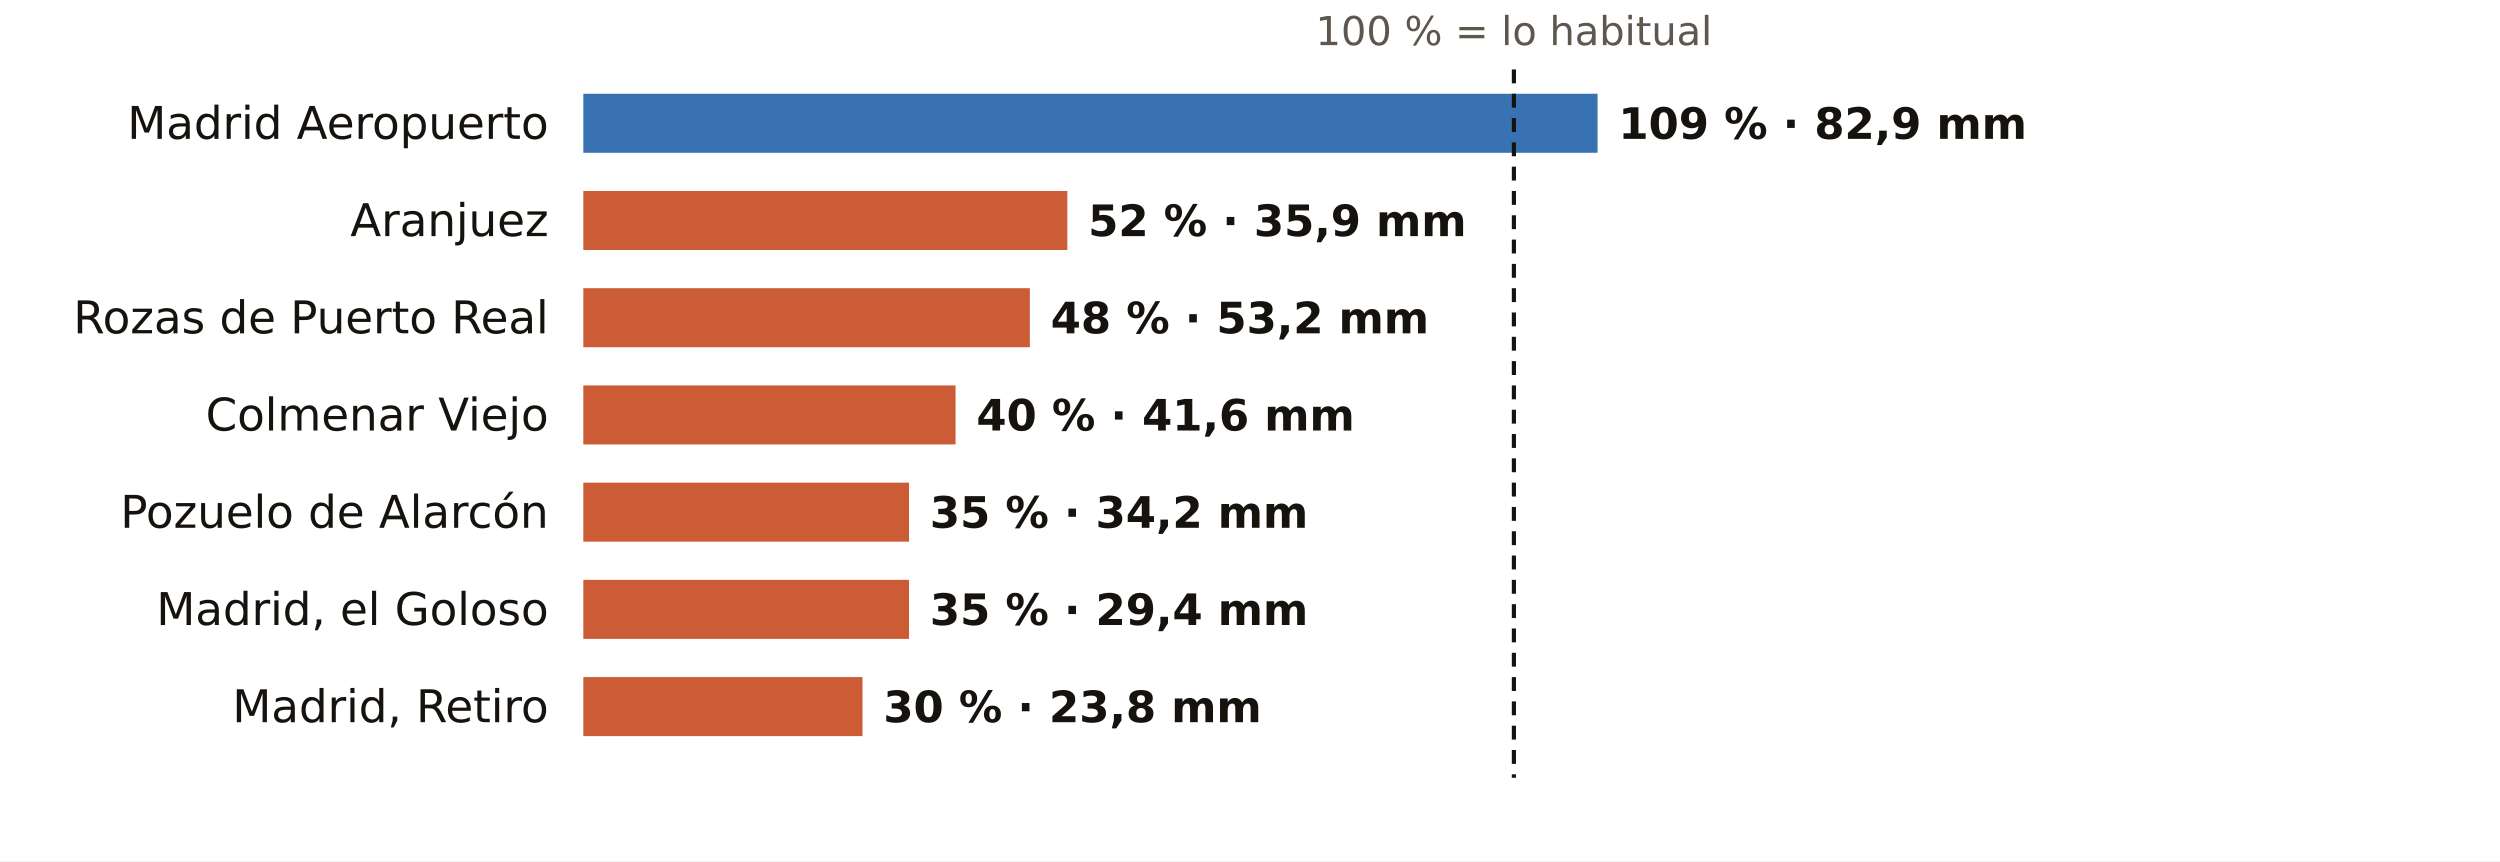
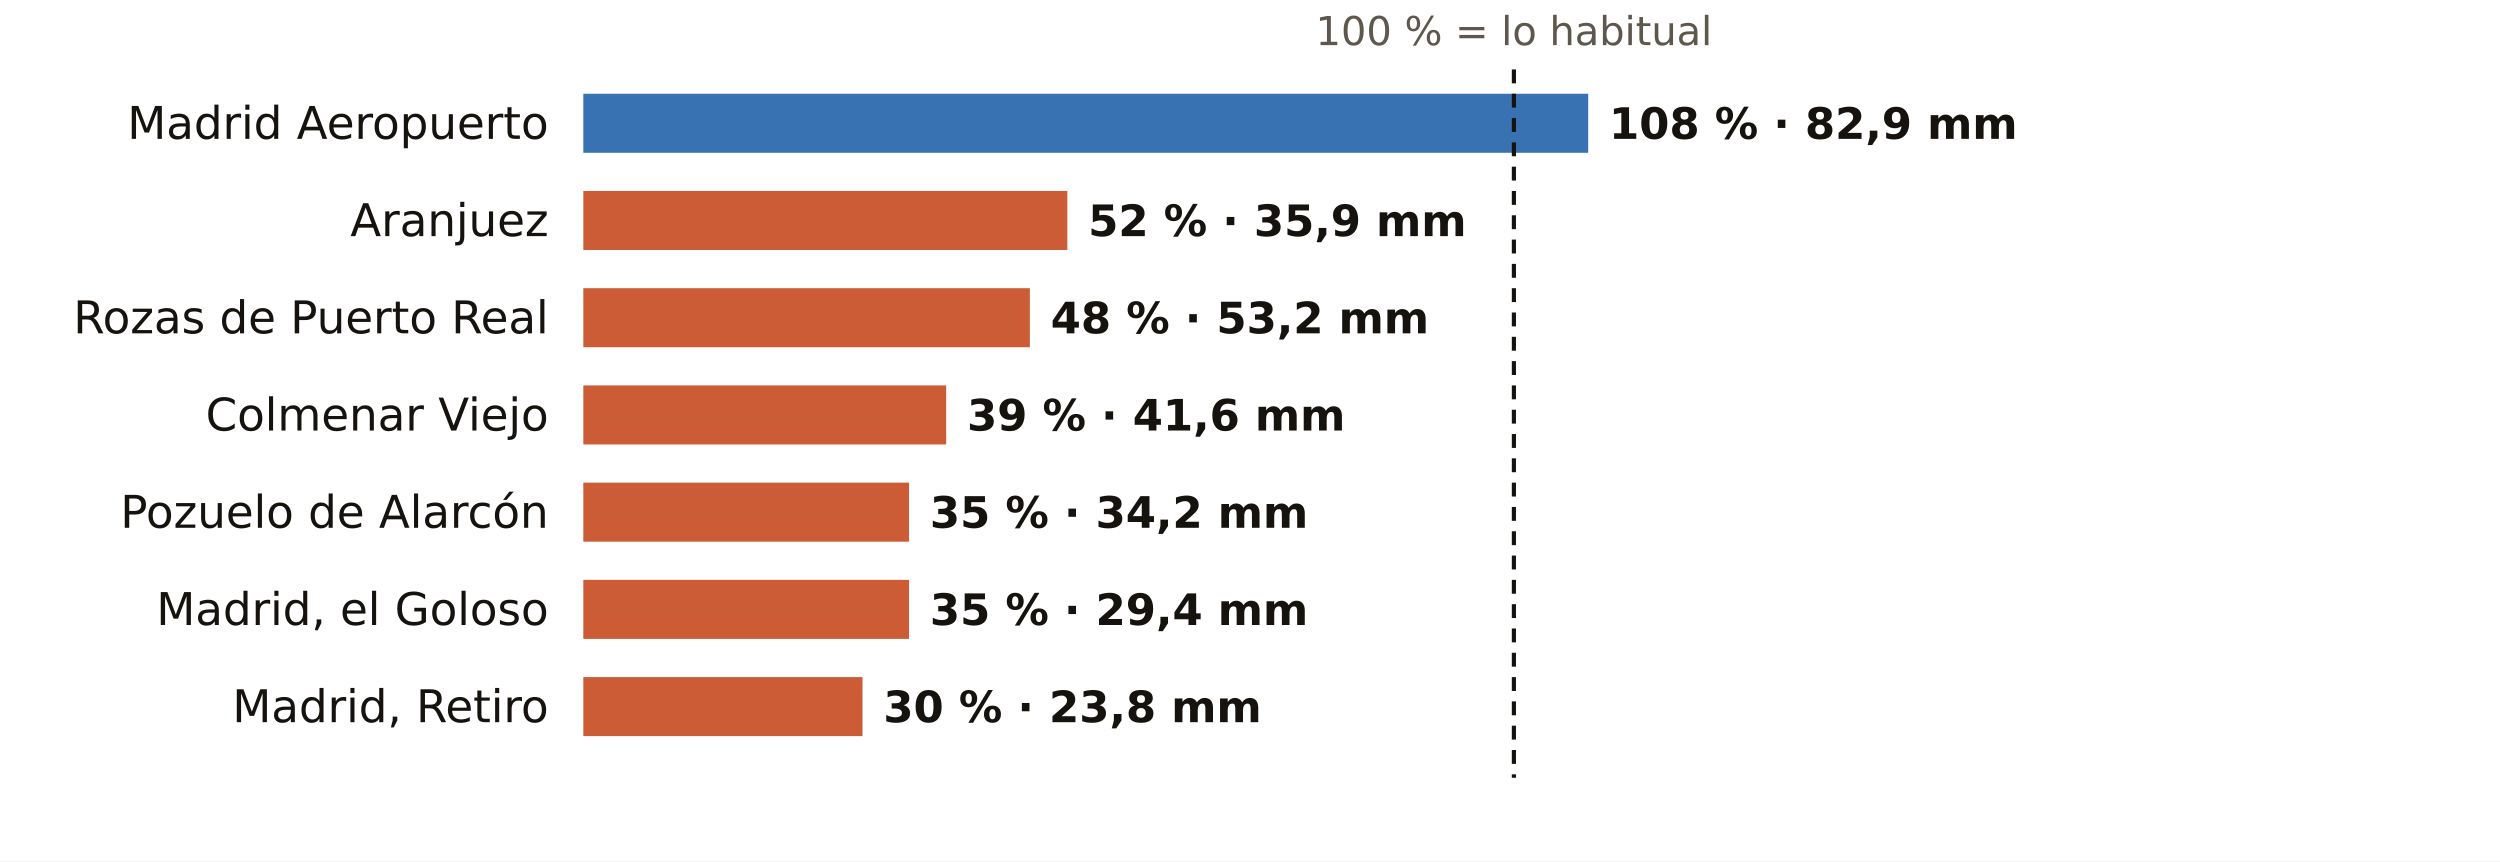
<svg xmlns="http://www.w3.org/2000/svg" viewBox="0 0 720 248" width="720" height="248" role="img" aria-label="El otoño en los pluviómetros de AEMET de Madrid: % de lo habitual">
  <rect width="720" height="248" fill="#FFFFFF" />
  <text x="436.0" y="13.0" font-size="11.5" fill="#5E574E" text-anchor="middle" font-weight="400" font-family="Public Sans, DejaVu Sans, Arial, sans-serif">100 % = lo habitual</text>
  <text x="158.0" y="40.0" font-size="13" fill="#16130F" text-anchor="end" font-weight="500" font-family="Public Sans, DejaVu Sans, Arial, sans-serif">Madrid Aeropuerto</text>
-   <rect x="168" y="27" width="292.1" height="17" fill="#1F5FA8" opacity="0.88" />
-   <text x="466.1" y="40.0" font-size="12.5" fill="#16130F" text-anchor="start" font-weight="600" font-family="Public Sans, DejaVu Sans, Arial, sans-serif">109 % · 82,9 mm</text>
+   <rect x="168" y="27" width="289.4" height="17" fill="#1F5FA8" opacity="0.88" />
+   <text x="463.4" y="40.0" font-size="12.5" fill="#16130F" text-anchor="start" font-weight="600" font-family="Public Sans, DejaVu Sans, Arial, sans-serif">108 % · 82,9 mm</text>
  <text x="158.0" y="68.0" font-size="13" fill="#16130F" text-anchor="end" font-weight="500" font-family="Public Sans, DejaVu Sans, Arial, sans-serif">Aranjuez</text>
  <rect x="168" y="55" width="139.4" height="17" fill="#C4461A" opacity="0.88" />
  <text x="313.4" y="68.0" font-size="12.5" fill="#16130F" text-anchor="start" font-weight="600" font-family="Public Sans, DejaVu Sans, Arial, sans-serif">52 % · 35,9 mm</text>
  <text x="158.0" y="96.0" font-size="13" fill="#16130F" text-anchor="end" font-weight="500" font-family="Public Sans, DejaVu Sans, Arial, sans-serif">Rozas de Puerto Real</text>
  <rect x="168" y="83" width="128.6" height="17" fill="#C4461A" opacity="0.88" />
  <text x="302.6" y="96.0" font-size="12.5" fill="#16130F" text-anchor="start" font-weight="600" font-family="Public Sans, DejaVu Sans, Arial, sans-serif">48 % · 53,2 mm</text>
  <text x="158.0" y="124.0" font-size="13" fill="#16130F" text-anchor="end" font-weight="500" font-family="Public Sans, DejaVu Sans, Arial, sans-serif">Colmenar Viejo</text>
-   <rect x="168" y="111" width="107.2" height="17" fill="#C4461A" opacity="0.88" />
-   <text x="281.2" y="124.0" font-size="12.5" fill="#16130F" text-anchor="start" font-weight="600" font-family="Public Sans, DejaVu Sans, Arial, sans-serif">40 % · 41,6 mm</text>
+   <rect x="168" y="111" width="104.5" height="17" fill="#C4461A" opacity="0.88" />
+   <text x="278.5" y="124.0" font-size="12.5" fill="#16130F" text-anchor="start" font-weight="600" font-family="Public Sans, DejaVu Sans, Arial, sans-serif">39 % · 41,6 mm</text>
  <text x="158.0" y="152.0" font-size="13" fill="#16130F" text-anchor="end" font-weight="500" font-family="Public Sans, DejaVu Sans, Arial, sans-serif">Pozuelo de Alarcón</text>
  <rect x="168" y="139" width="93.8" height="17" fill="#C4461A" opacity="0.88" />
  <text x="267.8" y="152.0" font-size="12.5" fill="#16130F" text-anchor="start" font-weight="600" font-family="Public Sans, DejaVu Sans, Arial, sans-serif">35 % · 34,2 mm</text>
  <text x="158.0" y="180.0" font-size="13" fill="#16130F" text-anchor="end" font-weight="500" font-family="Public Sans, DejaVu Sans, Arial, sans-serif">Madrid, el Goloso</text>
  <rect x="168" y="167" width="93.8" height="17" fill="#C4461A" opacity="0.88" />
  <text x="267.8" y="180.0" font-size="12.5" fill="#16130F" text-anchor="start" font-weight="600" font-family="Public Sans, DejaVu Sans, Arial, sans-serif">35 % · 29,4 mm</text>
  <text x="158.0" y="208.0" font-size="13" fill="#16130F" text-anchor="end" font-weight="500" font-family="Public Sans, DejaVu Sans, Arial, sans-serif">Madrid, Retiro</text>
  <rect x="168" y="195" width="80.4" height="17" fill="#C4461A" opacity="0.88" />
  <text x="254.4" y="208.0" font-size="12.5" fill="#16130F" text-anchor="start" font-weight="600" font-family="Public Sans, DejaVu Sans, Arial, sans-serif">30 % · 23,8 mm</text>
  <line x1="436.0" x2="436.0" y1="20" y2="224" stroke="#16130F" stroke-width="1.2" stroke-dasharray="4 3" />
</svg>
